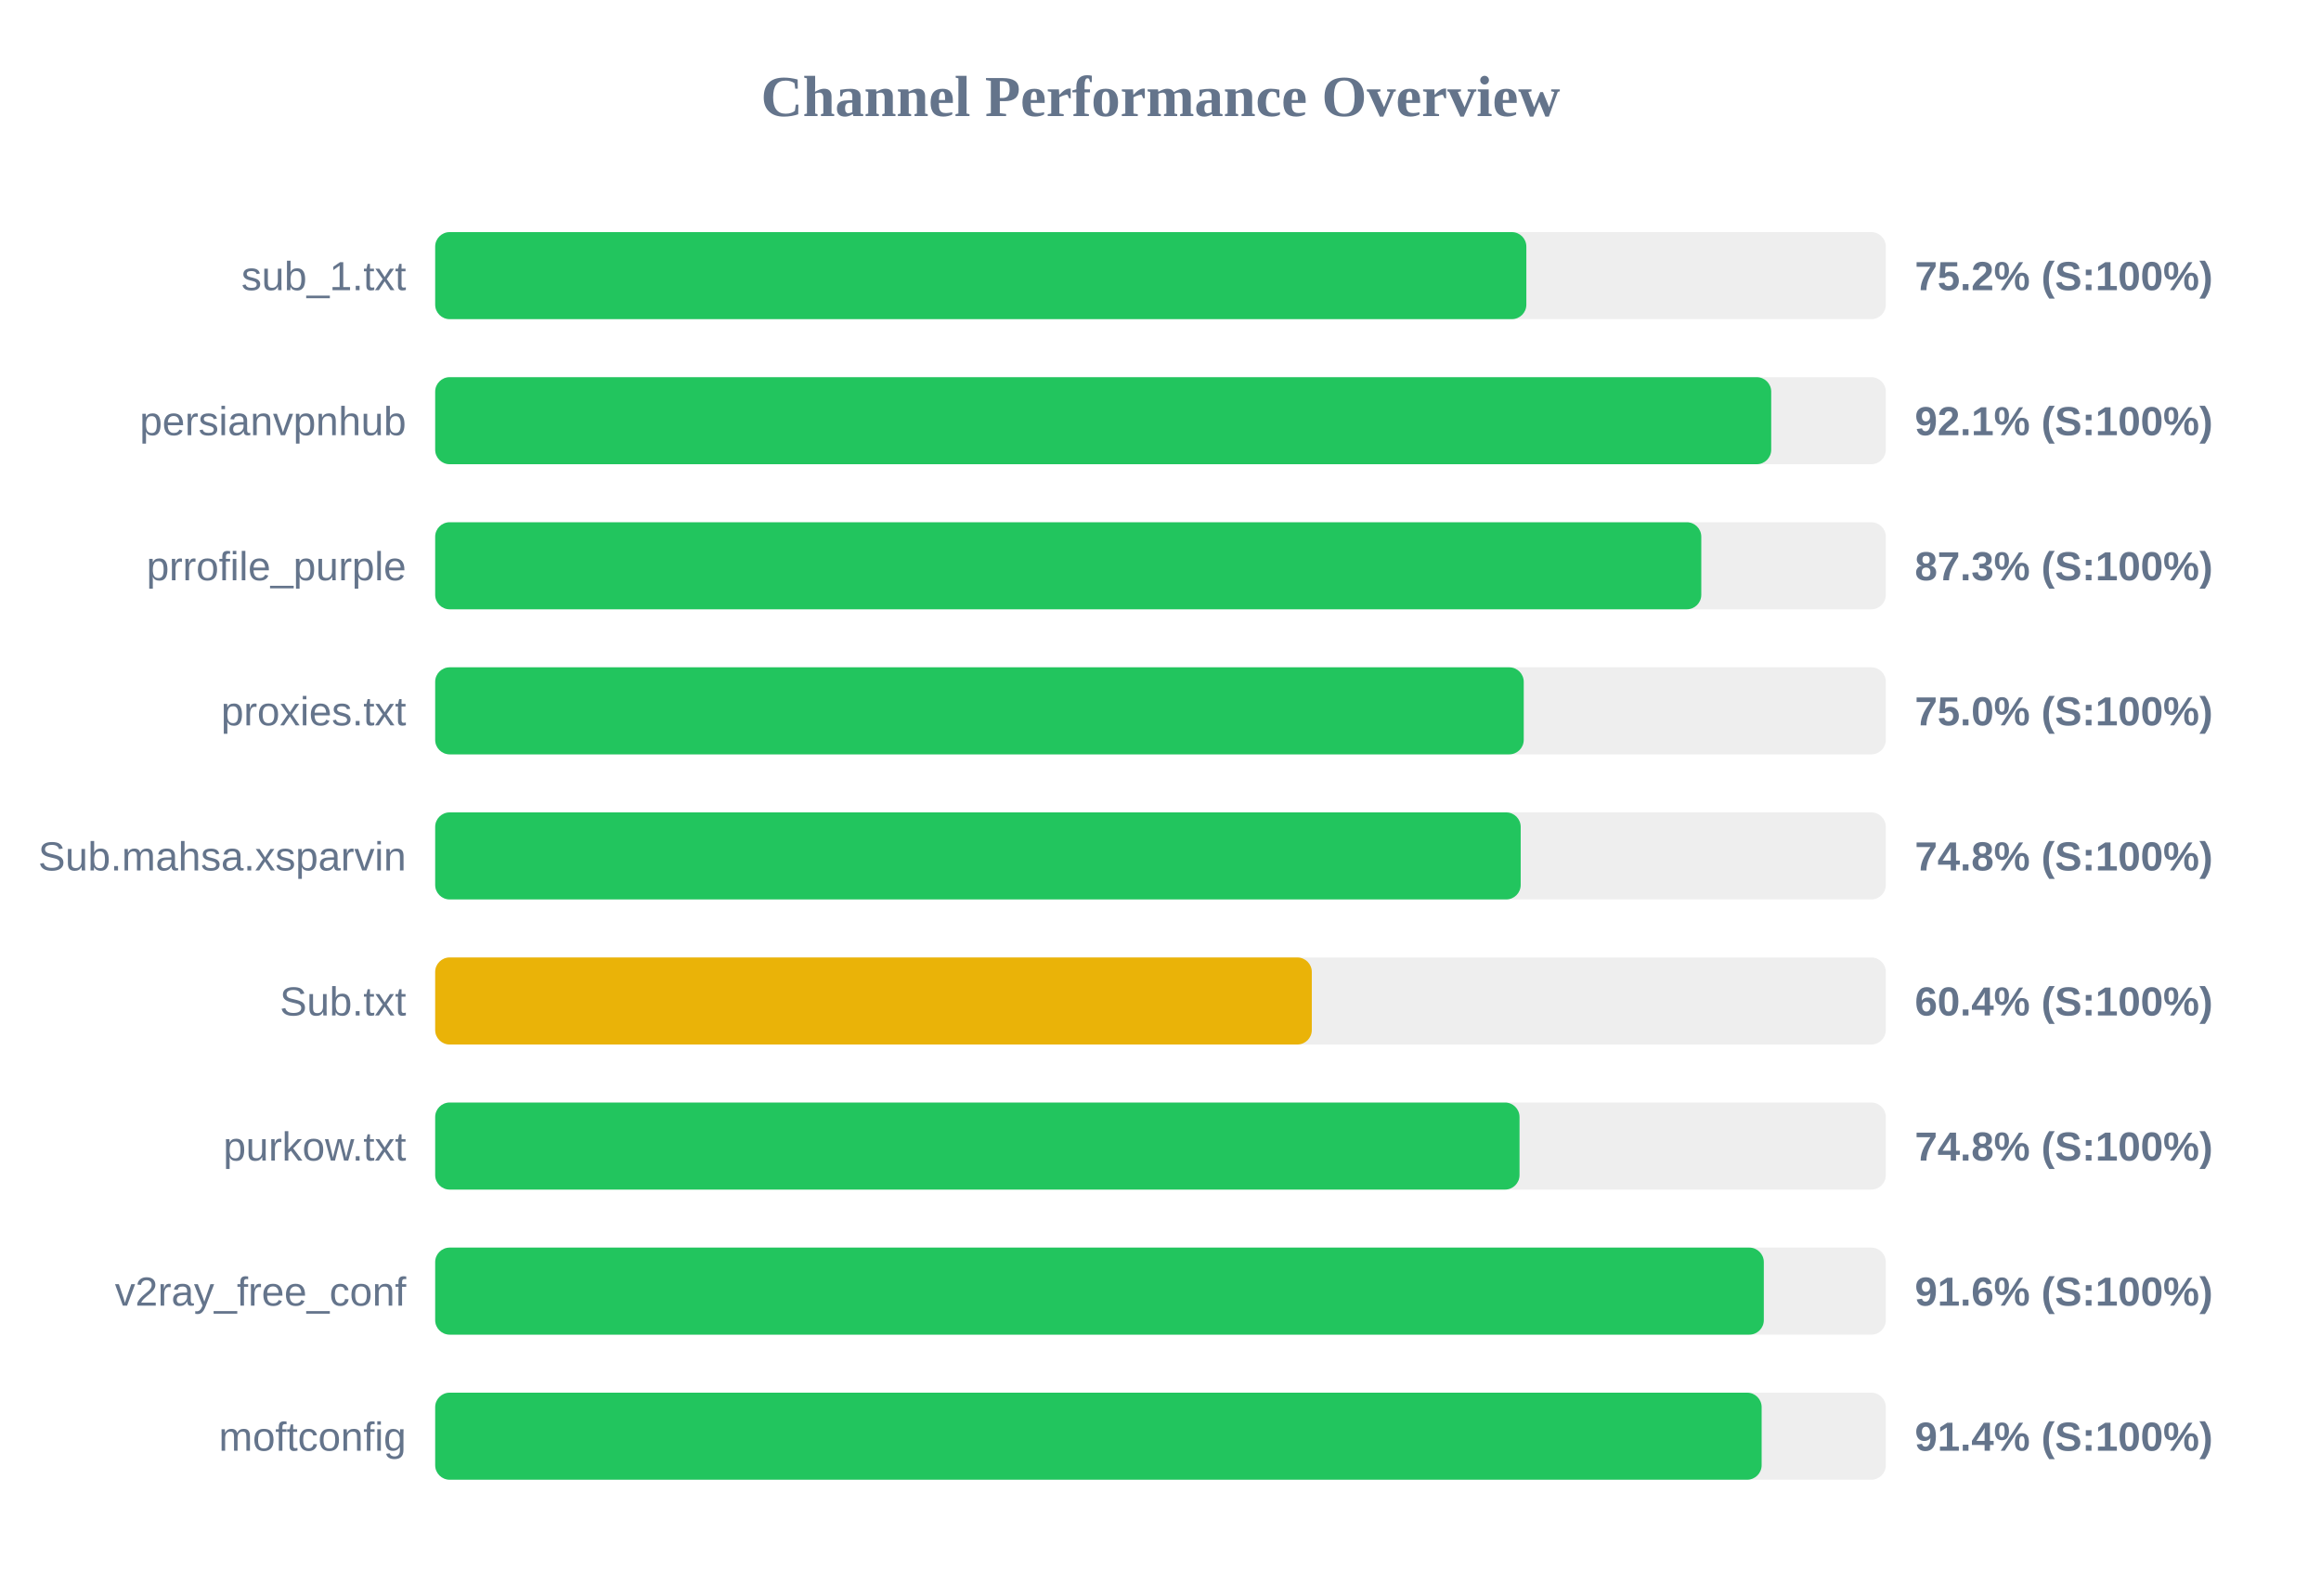
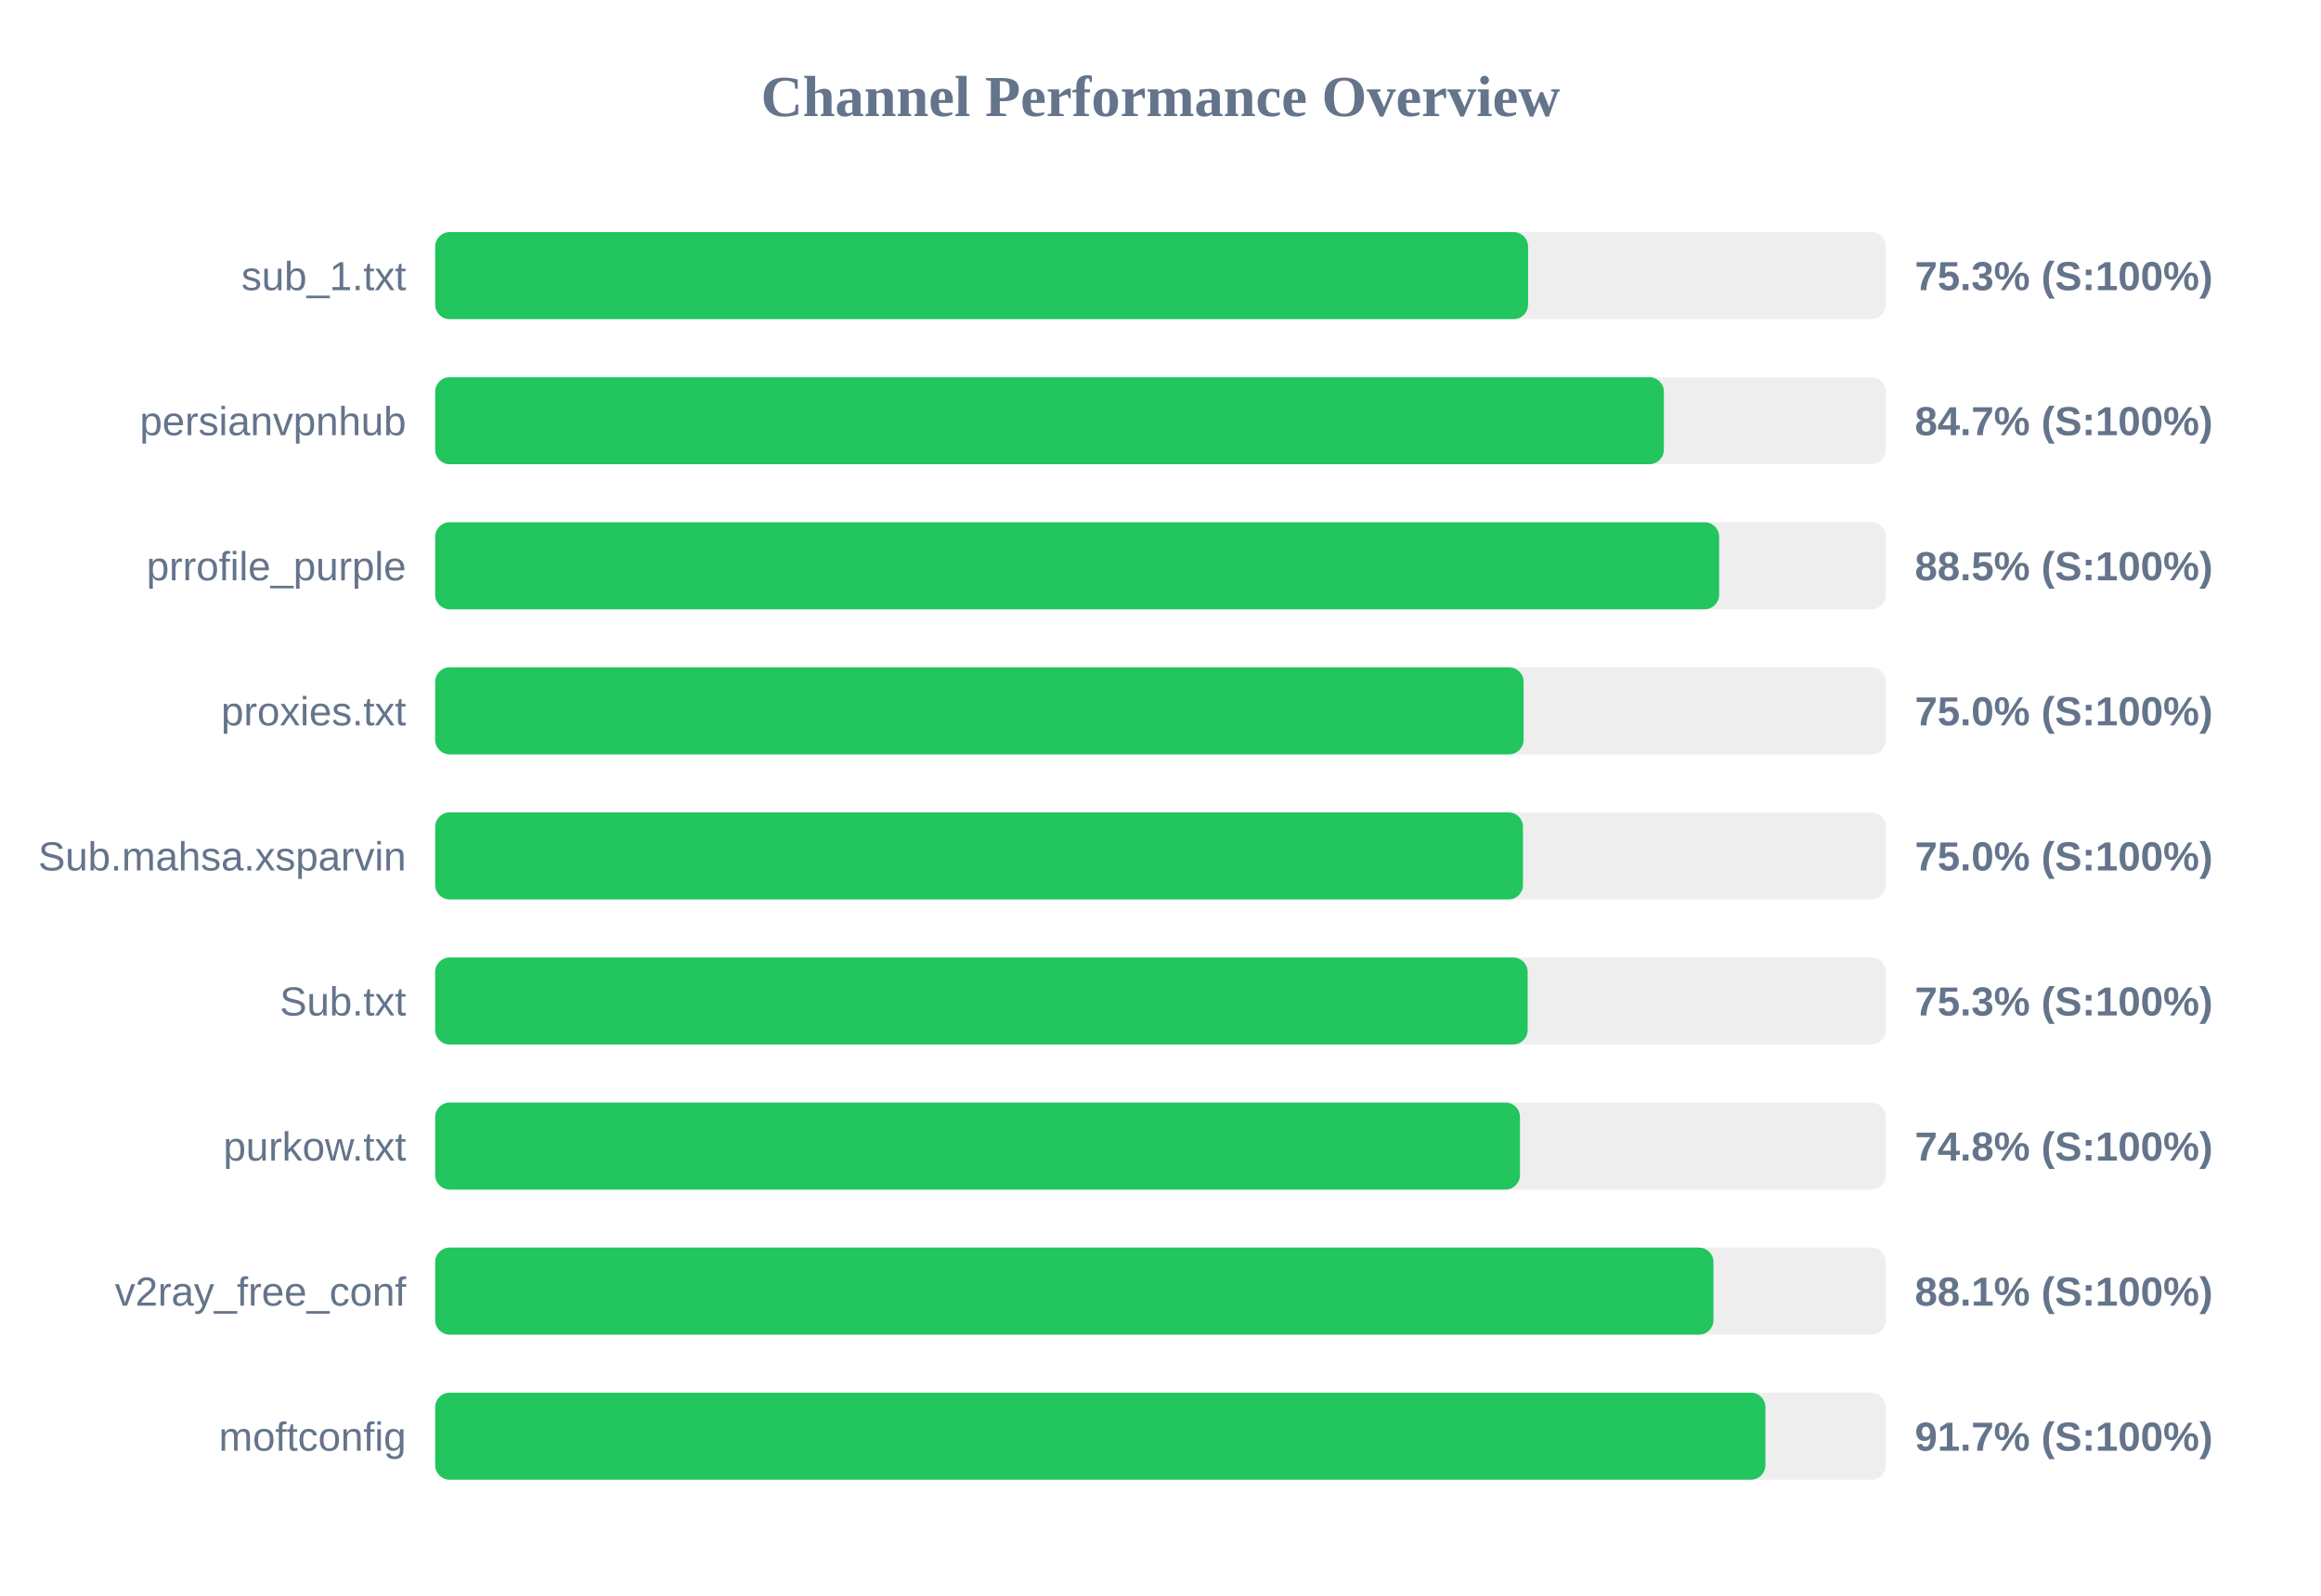
<svg xmlns="http://www.w3.org/2000/svg" width="800" height="550" version="1.1">
  <style>
        .row { font: 14px Arial; fill: #64748b; }
        .score { font: bold 14px Arial; fill: #64748b; }
    </style>
  <text x="400" y="40" text-anchor="middle" font-size="20px" font-weight="bold" fill="#64748b">Channel Performance Overview</text>
  <rect x="150" y="80" width="500" height="30" fill="#eee" rx="5" />
-   <rect x="150" y="80" width="376.1" height="30" fill="#22c55e" rx="5" />
+   <rect x="150" y="80" width="376.7" height="30" fill="#22c55e" rx="5" />
  <text x="140" y="100" text-anchor="end" class="row">sub_1.txt</text>
-   <text x="660" y="100" text-anchor="start" class="score">75.2% (S:100%)</text>
+   <text x="660" y="100" text-anchor="start" class="score">75.3% (S:100%)</text>
  <rect x="150" y="130" width="500" height="30" fill="#eee" rx="5" />
-   <rect x="150" y="130" width="460.5" height="30" fill="#22c55e" rx="5" />
+   <rect x="150" y="130" width="423.5" height="30" fill="#22c55e" rx="5" />
  <text x="140" y="150" text-anchor="end" class="row">persianvpnhub</text>
-   <text x="660" y="150" text-anchor="start" class="score">92.1% (S:100%)</text>
+   <text x="660" y="150" text-anchor="start" class="score">84.7% (S:100%)</text>
  <rect x="150" y="180" width="500" height="30" fill="#eee" rx="5" />
-   <rect x="150" y="180" width="436.4" height="30" fill="#22c55e" rx="5" />
+   <rect x="150" y="180" width="442.55" height="30" fill="#22c55e" rx="5" />
  <text x="140" y="200" text-anchor="end" class="row">prrofile_purple</text>
-   <text x="660" y="200" text-anchor="start" class="score">87.3% (S:100%)</text>
+   <text x="660" y="200" text-anchor="start" class="score">88.5% (S:100%)</text>
  <rect x="150" y="230" width="500" height="30" fill="#eee" rx="5" />
-   <rect x="150" y="230" width="375.2" height="30" fill="#22c55e" rx="5" />
+   <rect x="150" y="230" width="375.15" height="30" fill="#22c55e" rx="5" />
  <text x="140" y="250" text-anchor="end" class="row">proxies.txt</text>
  <text x="660" y="250" text-anchor="start" class="score">75.0% (S:100%)</text>
  <rect x="150" y="280" width="500" height="30" fill="#eee" rx="5" />
-   <rect x="150" y="280" width="374.15" height="30" fill="#22c55e" rx="5" />
+   <rect x="150" y="280" width="374.95" height="30" fill="#22c55e" rx="5" />
  <text x="140" y="300" text-anchor="end" class="row">Sub.mahsa.xsparvin</text>
-   <text x="660" y="300" text-anchor="start" class="score">74.8% (S:100%)</text>
+   <text x="660" y="300" text-anchor="start" class="score">75.0% (S:100%)</text>
  <rect x="150" y="330" width="500" height="30" fill="#eee" rx="5" />
-   <rect x="150" y="330" width="302.15" height="30" fill="#eab308" rx="5" />
+   <rect x="150" y="330" width="376.55" height="30" fill="#22c55e" rx="5" />
  <text x="140" y="350" text-anchor="end" class="row">Sub.txt</text>
-   <text x="660" y="350" text-anchor="start" class="score">60.4% (S:100%)</text>
+   <text x="660" y="350" text-anchor="start" class="score">75.3% (S:100%)</text>
  <rect x="150" y="380" width="500" height="30" fill="#eee" rx="5" />
-   <rect x="150" y="380" width="373.75" height="30" fill="#22c55e" rx="5" />
+   <rect x="150" y="380" width="373.9" height="30" fill="#22c55e" rx="5" />
  <text x="140" y="400" text-anchor="end" class="row">purkow.txt</text>
  <text x="660" y="400" text-anchor="start" class="score">74.8% (S:100%)</text>
  <rect x="150" y="430" width="500" height="30" fill="#eee" rx="5" />
-   <rect x="150" y="430" width="457.95" height="30" fill="#22c55e" rx="5" />
+   <rect x="150" y="430" width="440.6" height="30" fill="#22c55e" rx="5" />
  <text x="140" y="450" text-anchor="end" class="row">v2ray_free_conf</text>
-   <text x="660" y="450" text-anchor="start" class="score">91.6% (S:100%)</text>
+   <text x="660" y="450" text-anchor="start" class="score">88.1% (S:100%)</text>
  <rect x="150" y="480" width="500" height="30" fill="#eee" rx="5" />
-   <rect x="150" y="480" width="457.2" height="30" fill="#22c55e" rx="5" />
+   <rect x="150" y="480" width="458.5" height="30" fill="#22c55e" rx="5" />
  <text x="140" y="500" text-anchor="end" class="row">moftconfig</text>
-   <text x="660" y="500" text-anchor="start" class="score">91.4% (S:100%)</text>
+   <text x="660" y="500" text-anchor="start" class="score">91.7% (S:100%)</text>
</svg>
